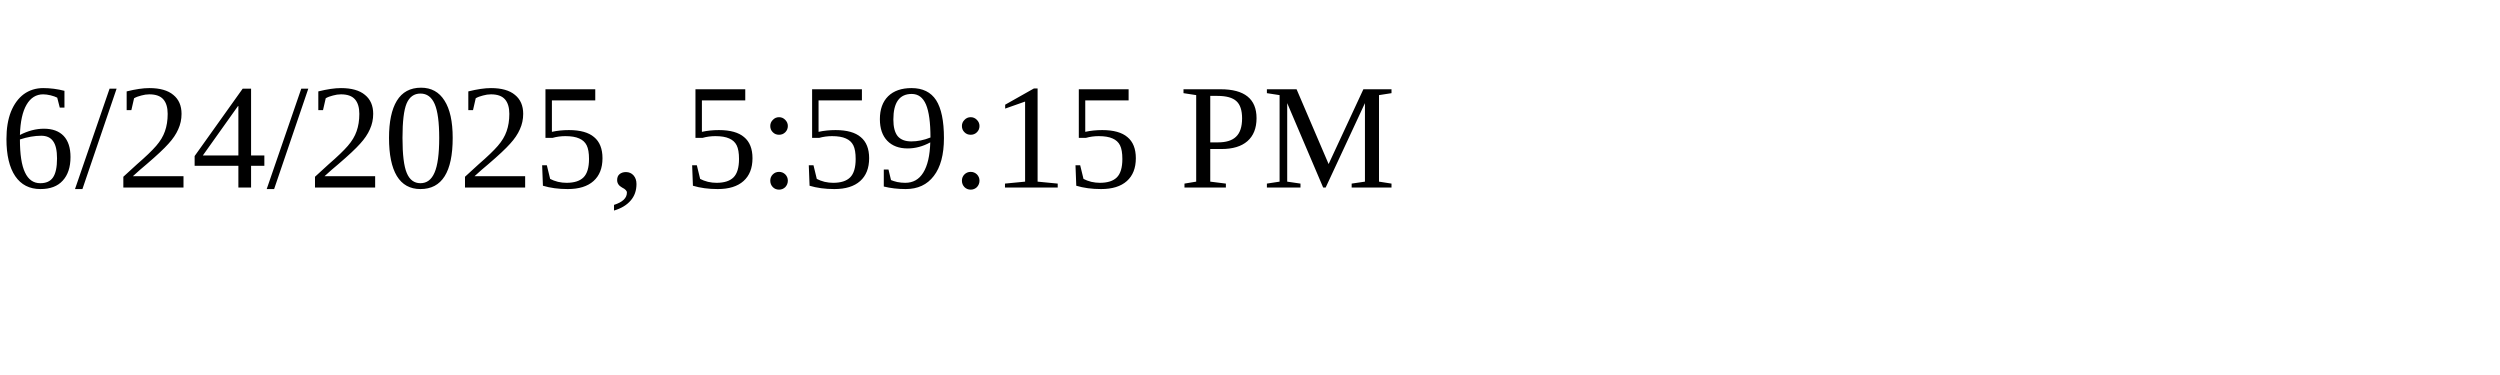
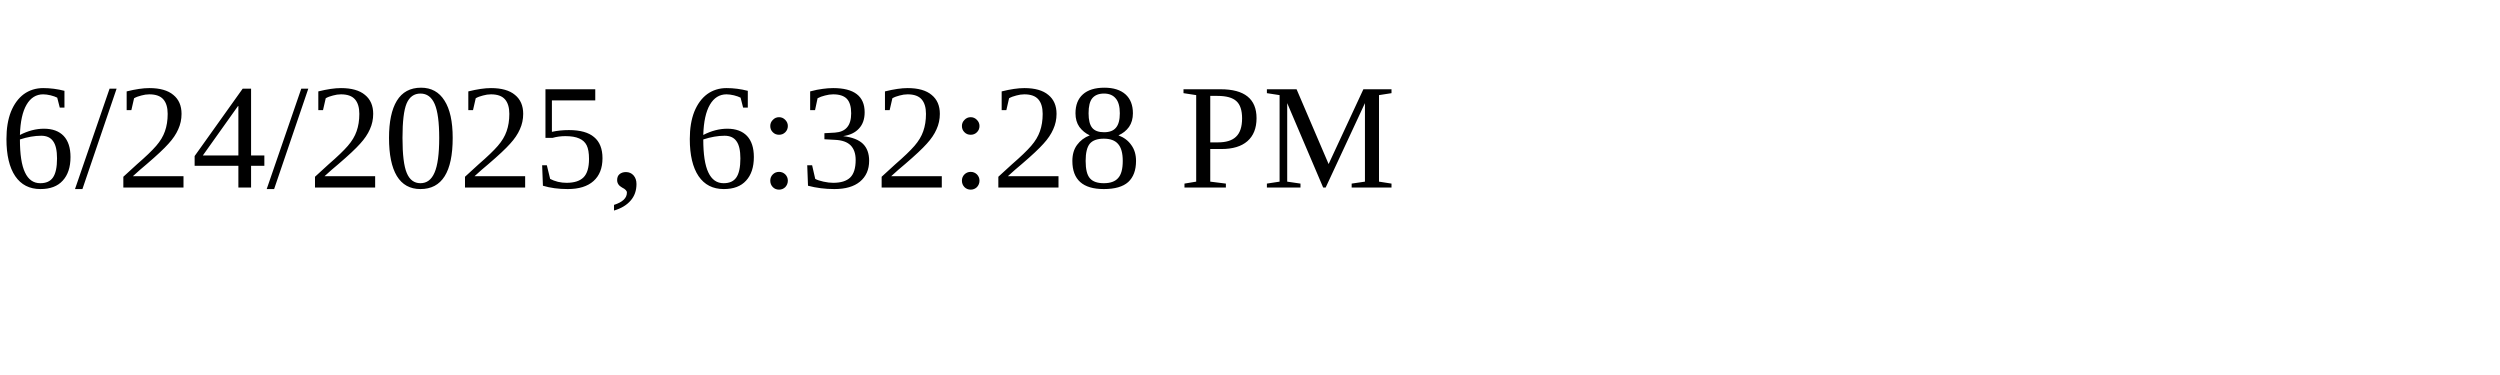
<svg xmlns="http://www.w3.org/2000/svg" height="30" width="200">
-   <text x="0" y="15">6/24/2025, 5:59:15 PM</text>
+   <text x="0" y="15">6/24/2025, 6:32:28 PM</text>
</svg>
